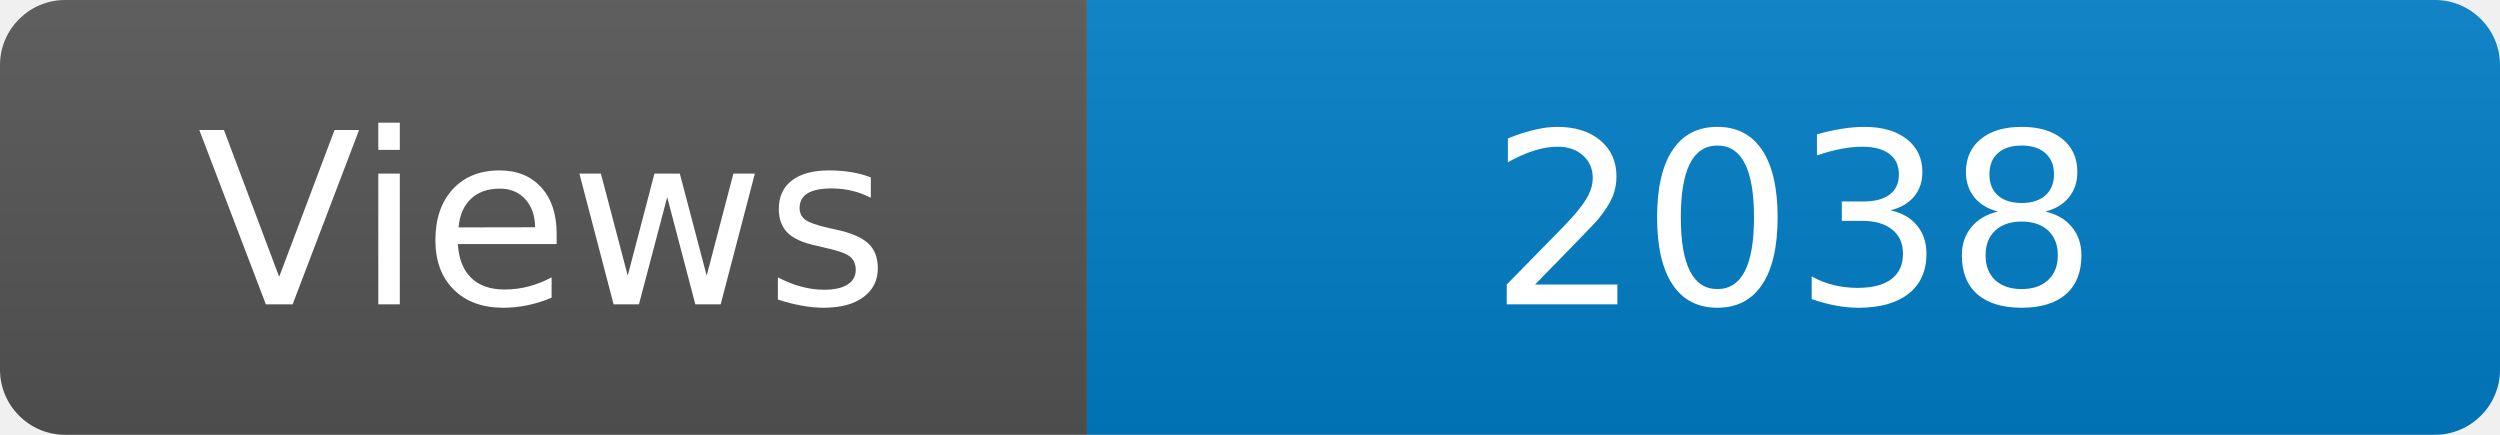
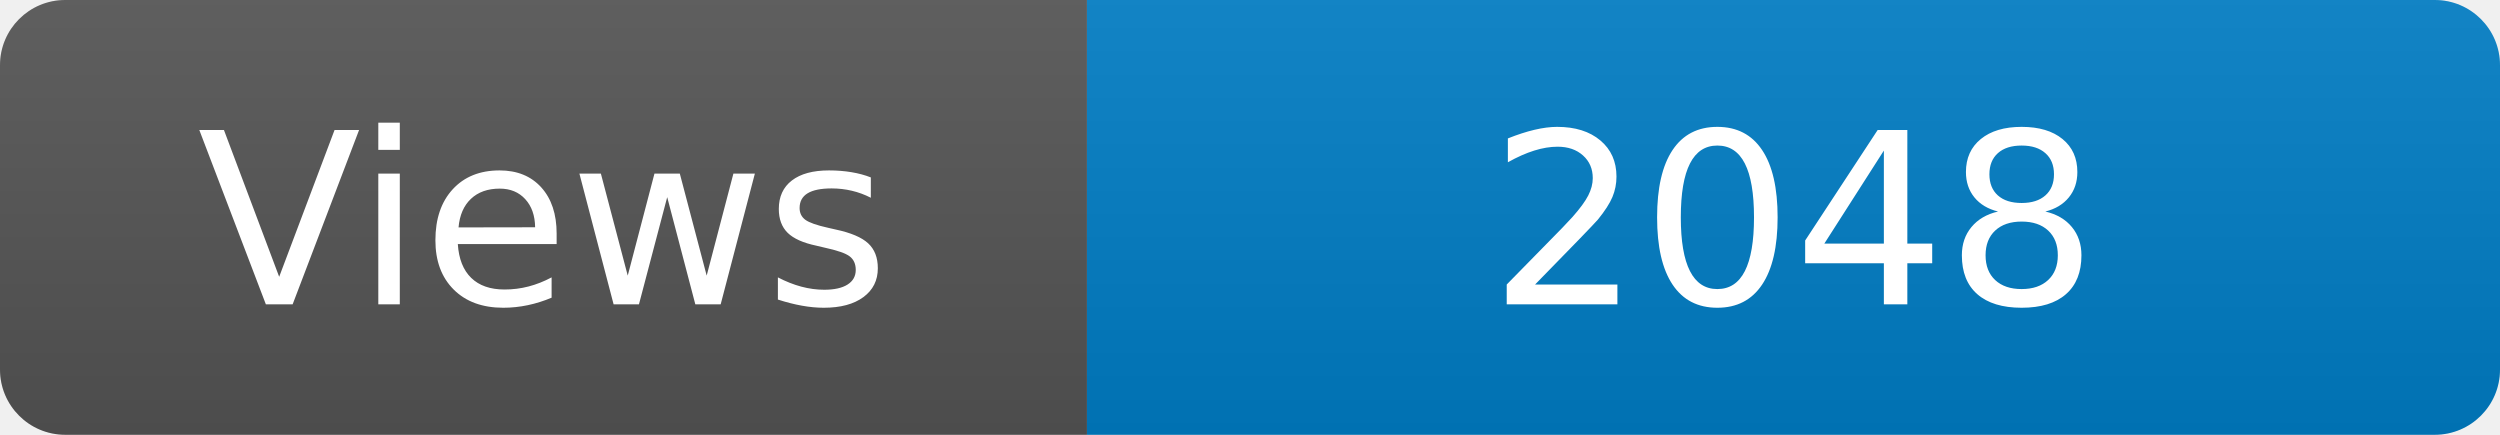
<svg xmlns="http://www.w3.org/2000/svg" width="115" height="20" role="img" aria-label="Maintained?: yes">
  <linearGradient id="s" x2="0" y2="100%">
    <stop offset="0" stop-color="#bbb" stop-opacity=".1" />
    <stop offset="1" stop-opacity=".1" />
  </linearGradient>
  <clipPath id="r">
    <rect width="115" height="20" rx="3" fill="#fff" />
  </clipPath>
  <g clip-path="url(#r)">
    <rect width="50" height="20" fill="#555" />
    <rect x="50" width="160" height="20" fill="#007ec6" />
    <rect width="115" height="20" fill="url(#s)" />
  </g>
  <g fill="#fff" text-anchor="middle" font-family="Verdana,Geneva,DejaVu Sans,sans-serif" font-size="110">
    <text x="250" y="140" transform="scale(.1)" fill="#fff">Views</text>
-     <text x="825" y="140" transform="scale(.1)" fill="#fff">2038</text>
+     <text x="825" y="140" transform="scale(.1)" fill="#fff">2048</text>
  </g>
</svg>
